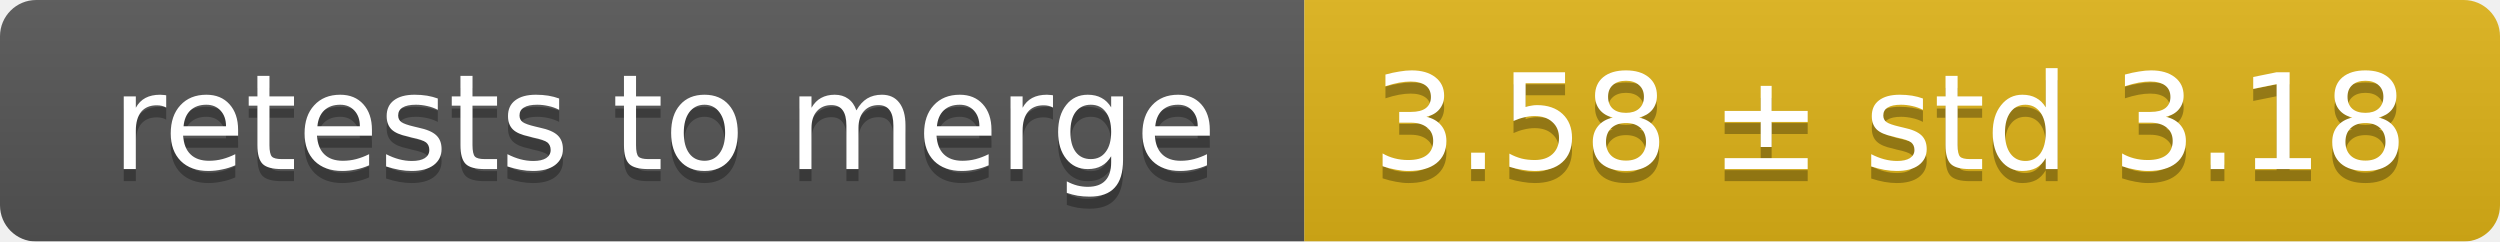
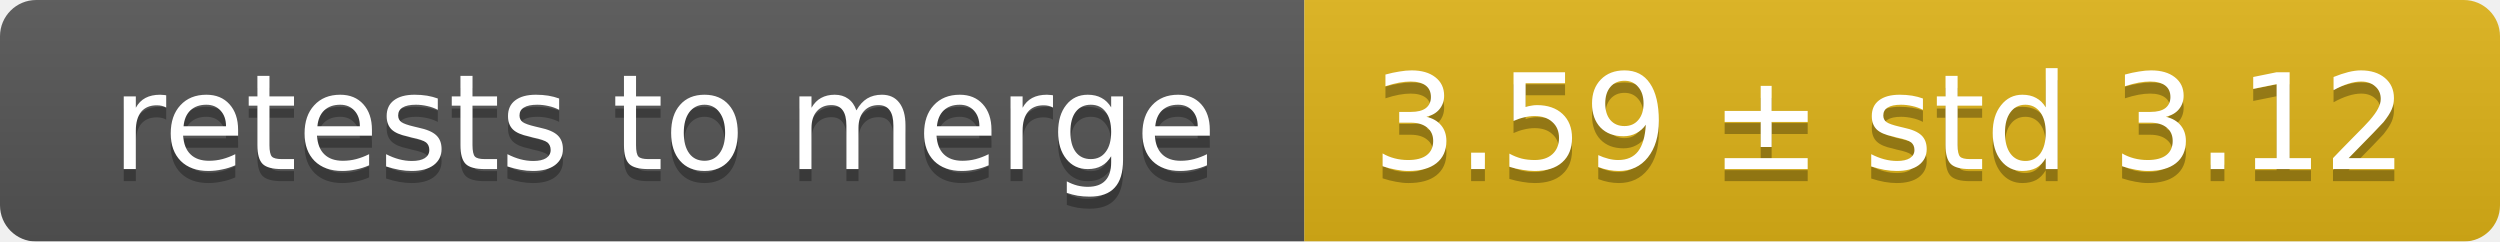
<svg xmlns="http://www.w3.org/2000/svg" width="207" height="20">
  <linearGradient id="smooth" x2="0" y2="100%">
    <stop offset="0" stop-color="#bbb" stop-opacity=".1" />
    <stop offset="1" stop-opacity=".1" />
  </linearGradient>
  <mask id="round">
    <rect width="207" height="20" rx="3" fill="#fff" />
  </mask>
  <g mask="url(#round)">
    <rect width="108" height="20" fill="#555" />
    <rect x="108" width="99" height="20" fill="#dfb317" />
    <rect width="207" height="20" fill="url(#smooth)" />
  </g>
  <g fill="#fff" text-anchor="middle" font-family="DejaVu Sans,Verdana,Geneva,sans-serif" font-size="11">
    <text x="55" y="15" fill="#010101" fill-opacity=".3">retests to merge</text>
    <text x="55" y="14">retests to merge</text>
-     <text x="156.5" y="15" fill="#010101" fill-opacity=".3">3.58 ± std 3.18</text>
-     <text x="156.5" y="14">3.58 ± std 3.18</text>
+     <text x="156.5" y="15" fill="#010101" fill-opacity=".3">3.59 ± std 3.12</text>
+     <text x="156.5" y="14">3.59 ± std 3.12</text>
  </g>
</svg>
